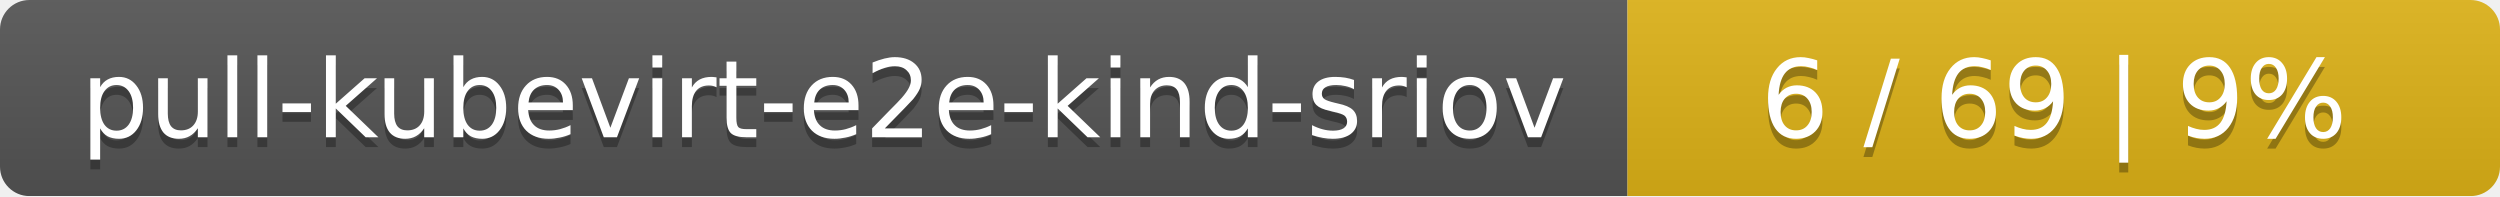
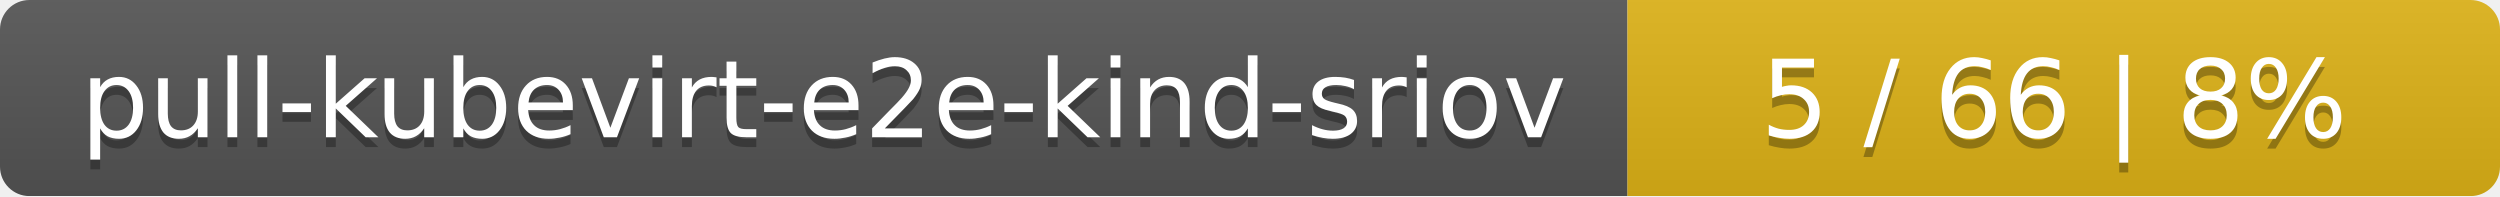
<svg xmlns="http://www.w3.org/2000/svg" width="255" height="20">
  <linearGradient id="smooth" x2="0" y2="100%">
    <stop offset="0" stop-color="#bbb" stop-opacity=".1" />
    <stop offset="1" stop-opacity=".1" />
  </linearGradient>
  <mask id="round">
    <rect width="255" height="20" rx="3" fill="#fff" />
  </mask>
  <g mask="url(#round)">
    <rect width="166" height="20" fill="#555" />
    <rect x="166" width="89" height="20" fill="#dfb317" />
    <rect width="255" height="20" fill="url(#smooth)" />
  </g>
  <g fill="#fff" text-anchor="middle" font-family="DejaVu Sans,Verdana,Geneva,sans-serif" font-size="11">
    <text x="84" y="15" fill="#010101" fill-opacity=".3">pull-kubevirt-e2e-kind-sriov</text>
    <text x="84" y="14">pull-kubevirt-e2e-kind-sriov</text>
-     <text x="209.5" y="15" fill="#010101" fill-opacity=".3">6 / 69    |    9%</text>
-     <text x="209.5" y="14">6 / 69    |    9%</text>
+     <text x="209.5" y="15" fill="#010101" fill-opacity=".3">5 / 66    |    8%</text>
+     <text x="209.5" y="14">5 / 66    |    8%</text>
  </g>
</svg>
